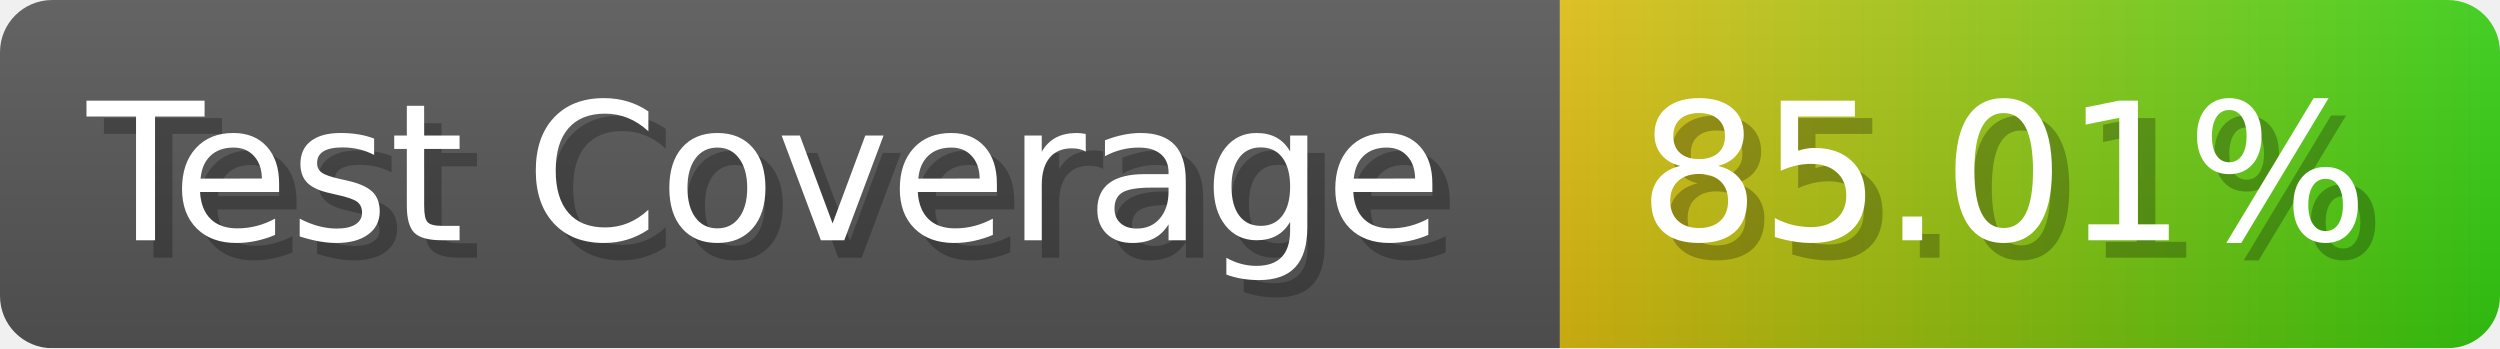
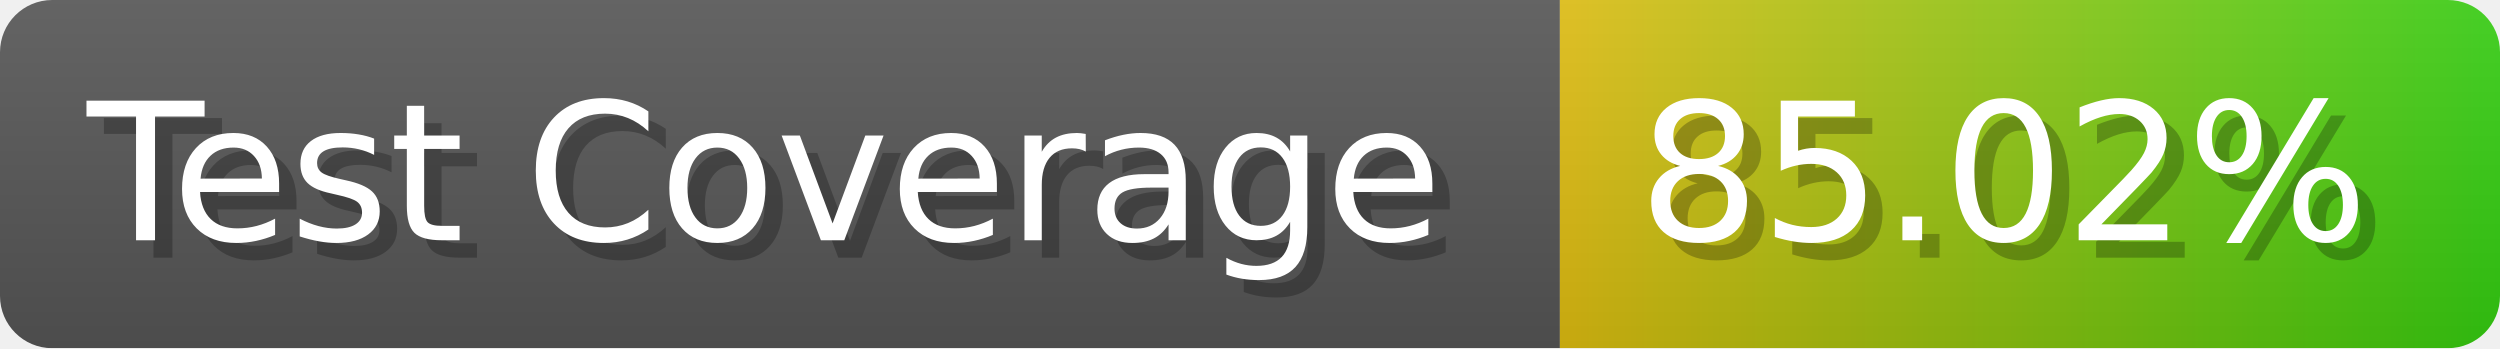
- <svg xmlns="http://www.w3.org/2000/svg" width="143.6" height="20" viewBox="0 0 1436 200" role="img" aria-label="Test Coverage: 85.01%">
+ <svg xmlns="http://www.w3.org/2000/svg" width="143.6" height="20" viewBox="0 0 1436 200" role="img" aria-label="Test Coverage: 85.02%">
  <linearGradient id="a" x2="0" y2="100%">
    <stop offset="0" stop-opacity=".1" stop-color="#EEE" />
    <stop offset="1" stop-opacity=".1" />
  </linearGradient>
  <mask id="m">
    <rect width="1436" height="200" rx="30" fill="#FFF" />
  </mask>
  <g mask="url(#m)">
    <rect width="896" height="200" fill="#555" />
    <rect width="540" height="200" fill="url(#x)" x="896" />
    <rect width="1436" height="200" fill="url(#a)" />
  </g>
  <g aria-hidden="true" fill="#fff" text-anchor="start" font-family="Verdana,DejaVu Sans,sans-serif" font-size="110">
    <text x="60" y="148" textLength="796" fill="#000" opacity="0.25">Test Coverage</text>
    <text x="50" y="138" textLength="796">Test Coverage</text>
-     <text x="951" y="148" textLength="440" fill="#000" opacity="0.25">85.01%</text>
-     <text x="941" y="138" textLength="440">85.01%</text>
+     <text x="951" y="148" textLength="440" fill="#000" opacity="0.25">85.02%</text>
+     <text x="941" y="138" textLength="440">85.02%</text>
  </g>
  <linearGradient id="x" x1="0%" y1="0%" x2="100%" y2="0%">
    <stop offset="0%" style="stop-color:#DB1" />
    <stop offset="100%" style="stop-color:#3C1" />
  </linearGradient>
</svg>
